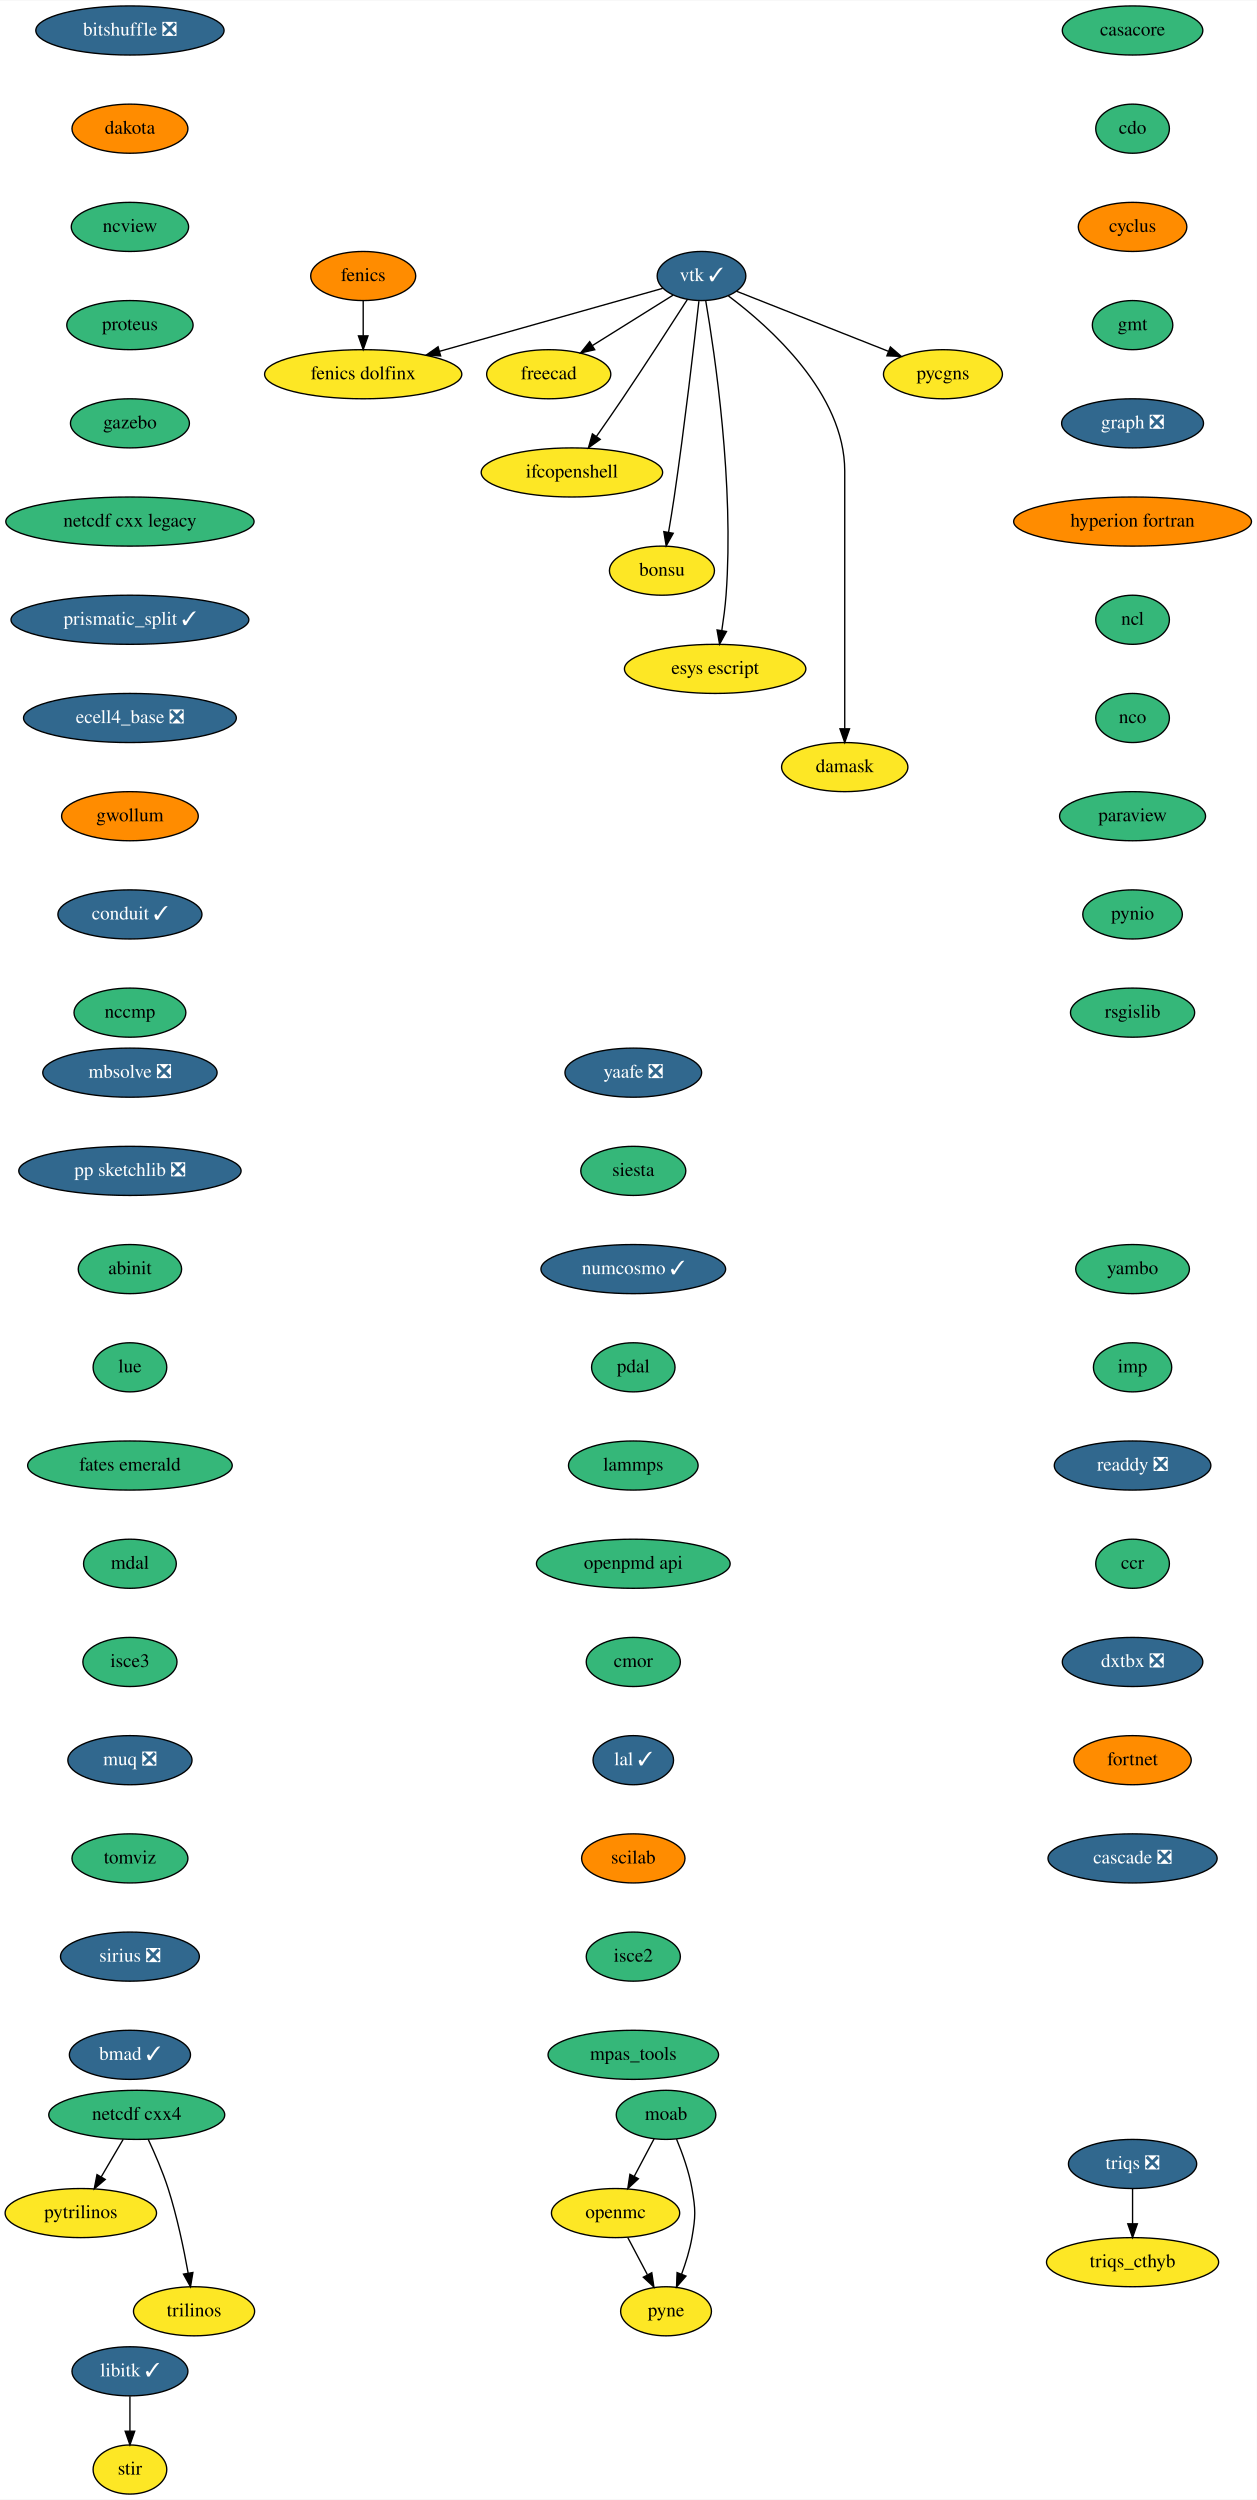
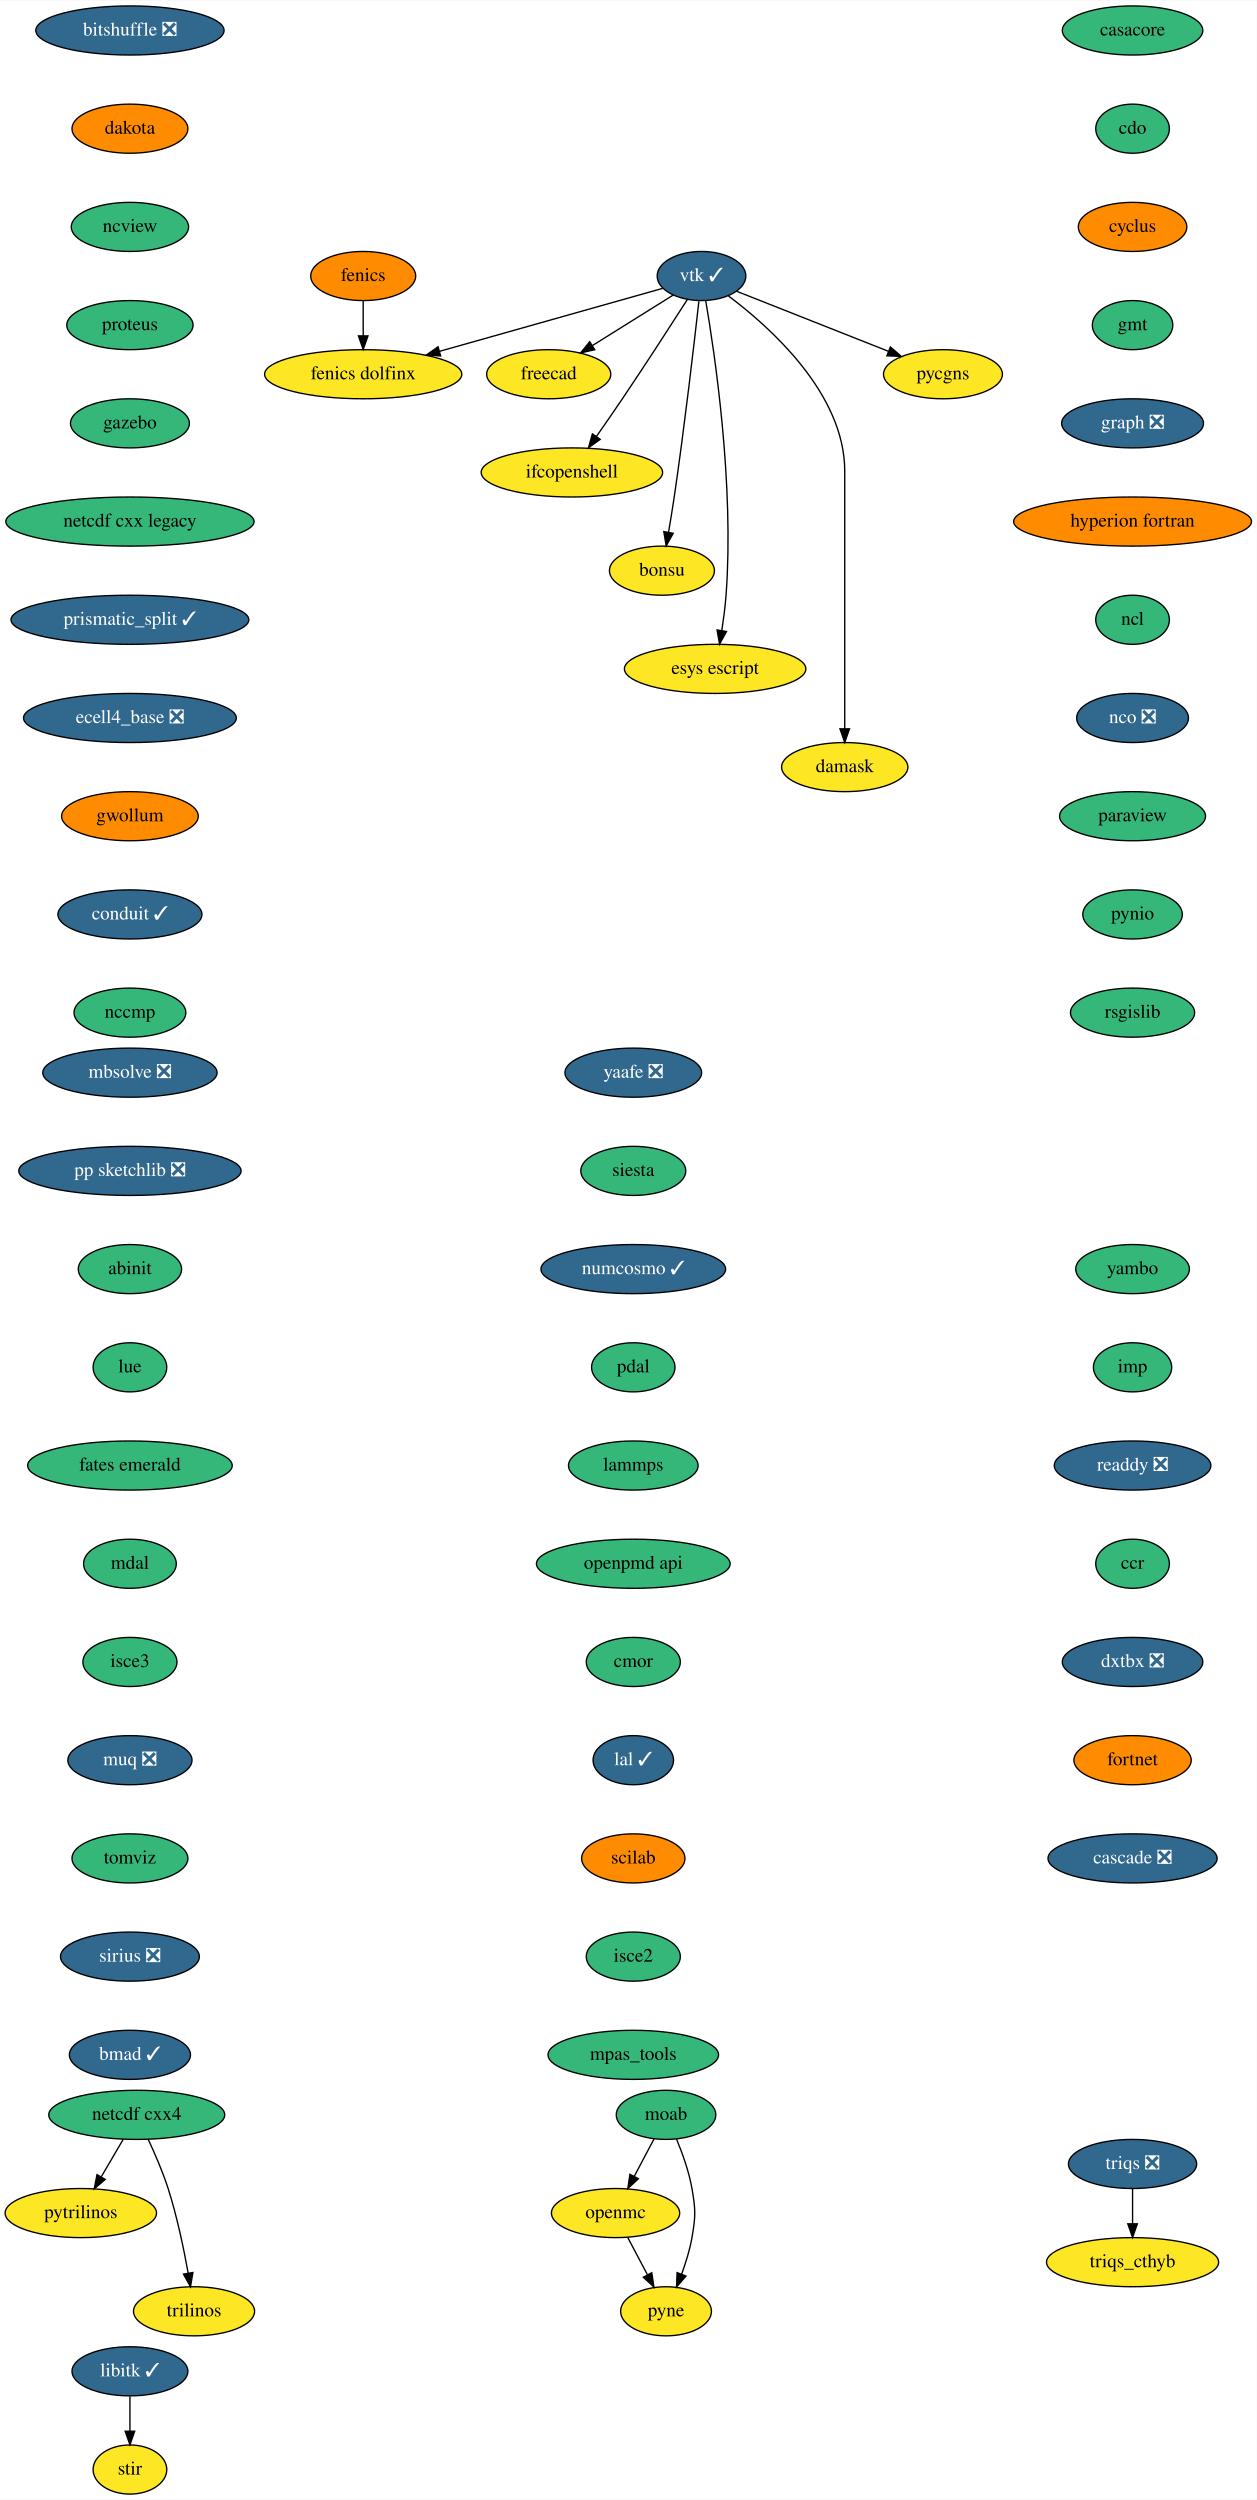
<svg xmlns="http://www.w3.org/2000/svg" xmlns:xlink="http://www.w3.org/1999/xlink" width="921pt" height="1832pt" viewBox="0.00 0.00 921.34 1832.00">
  <g id="graph0" class="graph" transform="scale(1 1) rotate(0) translate(4 1828)">
    <polygon fill="white" stroke="transparent" points="-4,4 -4,-1828 917.34,-1828 917.34,4 -4,4" />
    <g id="node1" class="node">
      <g id="a_node1">
        <a xlink:href="https://github.com/conda-forge/casacore-feedstock" xlink:title="casacore">
          <ellipse fill="#35b779" stroke="black" cx="826.25" cy="-1806" rx="51.5" ry="18" />
          <text text-anchor="middle" x="826.25" y="-1802.3" font-family="Times,serif" font-size="14.00">casacore</text>
        </a>
      </g>
    </g>
    <g id="node2" class="node">
      <g id="a_node2">
        <a xlink:href="https://github.com/conda-forge/cdo-feedstock" xlink:title="cdo">
          <ellipse fill="#35b779" stroke="black" cx="826.25" cy="-1734" rx="27" ry="18" />
          <text text-anchor="middle" x="826.25" y="-1730.3" font-family="Times,serif" font-size="14.00">cdo</text>
        </a>
      </g>
    </g>
    <g id="node3" class="node">
      <g id="a_node3">
        <a xlink:href="https://github.com/conda-forge/cyclus-feedstock" xlink:title="cyclus">
          <ellipse fill="#ff8c00" stroke="black" cx="826.25" cy="-1662" rx="39.79" ry="18" />
          <text text-anchor="middle" x="826.25" y="-1658.3" font-family="Times,serif" font-size="14.00">cyclus</text>
        </a>
      </g>
    </g>
    <g id="node4" class="node">
      <g id="a_node4">
        <a xlink:href="https://github.com/conda-forge/gmt-feedstock" xlink:title="gmt">
          <ellipse fill="#35b779" stroke="black" cx="826.25" cy="-1590" rx="29.5" ry="18" />
          <text text-anchor="middle" x="826.25" y="-1586.3" font-family="Times,serif" font-size="14.00">gmt</text>
        </a>
      </g>
    </g>
    <g id="node7" class="node">
      <g id="a_node7">
        <a xlink:href="https://github.com/conda-forge/graph-feedstock/pull/9" xlink:title="graph ❎">
          <ellipse fill="#31688e" stroke="black" cx="826.25" cy="-1518" rx="52" ry="18" />
          <text text-anchor="middle" x="826.25" y="-1514.3" font-family="Times,serif" font-size="14.00" fill="white">graph ❎</text>
        </a>
      </g>
    </g>
    <g id="node5" class="node">
      <g id="a_node5">
        <a xlink:href="https://github.com/conda-forge/fenics-feedstock" xlink:title="fenics">
          <ellipse fill="#ff8c00" stroke="black" cx="262.25" cy="-1626" rx="38.5" ry="18" />
          <text text-anchor="middle" x="262.25" y="-1622.3" font-family="Times,serif" font-size="14.00">fenics</text>
        </a>
      </g>
    </g>
    <g id="node6" class="node">
      <g id="a_node6">
        <a xlink:href="https://github.com/conda-forge/fenics-dolfinx-feedstock" xlink:title="fenics dolfinx">
          <ellipse fill="#fde725" stroke="black" cx="262.25" cy="-1554" rx="72.29" ry="18" />
          <text text-anchor="middle" x="262.25" y="-1550.3" font-family="Times,serif" font-size="14.00">fenics dolfinx</text>
        </a>
      </g>
    </g>
    <g id="edge4" class="edge">
      <path fill="none" stroke="black" d="M262.25,-1607.7C262.25,-1599.98 262.25,-1590.71 262.25,-1582.11" />
      <polygon fill="black" stroke="black" points="265.75,-1582.1 262.25,-1572.1 258.75,-1582.1 265.75,-1582.1" />
    </g>
    <g id="node8" class="node">
      <g id="a_node8">
        <a xlink:href="https://github.com/conda-forge/hyperion-fortran-feedstock" xlink:title="hyperion fortran">
          <ellipse fill="#ff8c00" stroke="black" cx="826.25" cy="-1446" rx="87.18" ry="18" />
          <text text-anchor="middle" x="826.25" y="-1442.3" font-family="Times,serif" font-size="14.00">hyperion fortran</text>
        </a>
      </g>
    </g>
    <g id="node9" class="node">
      <g id="a_node9">
        <a xlink:href="https://github.com/conda-forge/ncl-feedstock" xlink:title="ncl">
          <ellipse fill="#35b779" stroke="black" cx="826.25" cy="-1374" rx="27" ry="18" />
          <text text-anchor="middle" x="826.25" y="-1370.3" font-family="Times,serif" font-size="14.00">ncl</text>
        </a>
      </g>
    </g>
    <g id="node15" class="node">
      <g id="a_node15">
-         <a xlink:href="https://github.com/conda-forge/nco-feedstock" xlink:title="nco">
-           <ellipse fill="#35b779" stroke="black" cx="826.25" cy="-1302" rx="27" ry="18" />
-           <text text-anchor="middle" x="826.25" y="-1298.3" font-family="Times,serif" font-size="14.00">nco</text>
+         <a xlink:href="https://github.com/conda-forge/nco-feedstock/pull/177" xlink:title="nco ❎">
+           <ellipse fill="#31688e" stroke="black" cx="826.25" cy="-1302" rx="41" ry="18" />
+           <text text-anchor="middle" x="826.25" y="-1298.3" font-family="Times,serif" font-size="14.00" fill="white">nco ❎</text>
        </a>
      </g>
    </g>
    <g id="node10" class="node">
      <g id="a_node10">
        <a xlink:href="https://github.com/conda-forge/libitk-feedstock/pull/82" xlink:title="libitk ✓">
          <ellipse fill="#31688e" stroke="black" cx="91.25" cy="-90" rx="42.49" ry="18" />
          <text text-anchor="middle" x="91.25" y="-86.3" font-family="Times,serif" font-size="14.00" fill="white">libitk ✓</text>
        </a>
      </g>
    </g>
    <g id="node11" class="node">
      <g id="a_node11">
        <a xlink:href="https://github.com/conda-forge/stir-feedstock" xlink:title="stir">
          <ellipse fill="#fde725" stroke="black" cx="91.25" cy="-18" rx="27" ry="18" />
          <text text-anchor="middle" x="91.25" y="-14.3" font-family="Times,serif" font-size="14.00">stir</text>
        </a>
      </g>
    </g>
    <g id="edge8" class="edge">
      <path fill="none" stroke="black" d="M91.25,-71.7C91.25,-63.98 91.25,-54.71 91.25,-46.11" />
      <polygon fill="black" stroke="black" points="94.75,-46.1 91.25,-36.1 87.75,-46.1 94.75,-46.1" />
    </g>
    <g id="node12" class="node">
      <g id="a_node12">
        <a xlink:href="https://github.com/conda-forge/moab-feedstock" xlink:title="moab">
          <ellipse fill="#35b779" stroke="black" cx="484.25" cy="-278" rx="36.5" ry="18" />
          <text text-anchor="middle" x="484.25" y="-274.3" font-family="Times,serif" font-size="14.00">moab</text>
        </a>
      </g>
    </g>
    <g id="node13" class="node">
      <g id="a_node13">
        <a xlink:href="https://github.com/conda-forge/openmc-feedstock" xlink:title="openmc">
          <ellipse fill="#fde725" stroke="black" cx="447.25" cy="-206" rx="47" ry="18" />
          <text text-anchor="middle" x="447.25" y="-202.3" font-family="Times,serif" font-size="14.00">openmc</text>
        </a>
      </g>
    </g>
    <g id="edge9" class="edge">
      <path fill="none" stroke="black" d="M475.48,-260.41C471.16,-252.25 465.86,-242.22 461.02,-233.07" />
      <polygon fill="black" stroke="black" points="463.98,-231.16 456.21,-223.96 457.79,-234.43 463.98,-231.16" />
    </g>
    <g id="node14" class="node">
      <g id="a_node14">
        <a xlink:href="https://github.com/conda-forge/pyne-feedstock" xlink:title="pyne">
          <ellipse fill="#fde725" stroke="black" cx="484.25" cy="-134" rx="33.29" ry="18" />
          <text text-anchor="middle" x="484.25" y="-130.3" font-family="Times,serif" font-size="14.00">pyne</text>
        </a>
      </g>
    </g>
    <g id="edge10" class="edge">
      <path fill="none" stroke="black" d="M491.94,-260.22C496.2,-249.99 501.07,-236.52 503.25,-224 505.99,-208.24 505.99,-203.76 503.25,-188 501.68,-179 498.73,-169.51 495.61,-161.09" />
      <polygon fill="black" stroke="black" points="498.86,-159.8 491.94,-151.78 492.35,-162.37 498.86,-159.8" />
    </g>
    <g id="edge11" class="edge">
      <path fill="none" stroke="black" d="M456.2,-188.05C460.52,-179.89 465.79,-169.91 470.6,-160.82" />
      <polygon fill="black" stroke="black" points="473.79,-162.27 475.37,-151.79 467.6,-158.99 473.79,-162.27" />
    </g>
    <g id="node16" class="node">
      <g id="a_node16">
        <a xlink:href="https://github.com/conda-forge/paraview-feedstock" xlink:title="paraview">
          <ellipse fill="#35b779" stroke="black" cx="826.25" cy="-1230" rx="53.5" ry="18" />
          <text text-anchor="middle" x="826.25" y="-1226.3" font-family="Times,serif" font-size="14.00">paraview</text>
        </a>
      </g>
    </g>
    <g id="node20" class="node">
      <g id="a_node20">
        <a xlink:href="https://github.com/conda-forge/pynio-feedstock" xlink:title="pynio">
          <ellipse fill="#35b779" stroke="black" cx="826.25" cy="-1158" rx="36.5" ry="18" />
          <text text-anchor="middle" x="826.25" y="-1154.3" font-family="Times,serif" font-size="14.00">pynio</text>
        </a>
      </g>
    </g>
    <g id="node17" class="node">
      <g id="a_node17">
        <a xlink:href="https://github.com/conda-forge/netcdf-cxx4-feedstock" xlink:title="netcdf cxx4">
          <ellipse fill="#35b779" stroke="black" cx="96.25" cy="-278" rx="64.5" ry="18" />
          <text text-anchor="middle" x="96.25" y="-274.3" font-family="Times,serif" font-size="14.00">netcdf cxx4</text>
        </a>
      </g>
    </g>
    <g id="node18" class="node">
      <g id="a_node18">
        <a xlink:href="https://github.com/conda-forge/pytrilinos-feedstock" xlink:title="pytrilinos">
          <ellipse fill="#fde725" stroke="black" cx="55.25" cy="-206" rx="55.49" ry="18" />
          <text text-anchor="middle" x="55.25" y="-202.3" font-family="Times,serif" font-size="14.00">pytrilinos</text>
        </a>
      </g>
    </g>
    <g id="edge14" class="edge">
      <path fill="none" stroke="black" d="M86.32,-260.05C81.49,-251.8 75.57,-241.7 70.2,-232.54" />
      <polygon fill="black" stroke="black" points="73.15,-230.65 65.08,-223.79 67.11,-234.19 73.15,-230.65" />
    </g>
    <g id="node19" class="node">
      <g id="a_node19">
        <a xlink:href="https://github.com/conda-forge/trilinos-feedstock" xlink:title="trilinos">
          <ellipse fill="#fde725" stroke="black" cx="138.25" cy="-134" rx="44.39" ry="18" />
          <text text-anchor="middle" x="138.25" y="-130.3" font-family="Times,serif" font-size="14.00">trilinos</text>
        </a>
      </g>
    </g>
    <g id="edge15" class="edge">
      <path fill="none" stroke="black" d="M104.59,-260.15C109.4,-249.89 115.27,-236.42 119.25,-224 125.78,-203.59 130.72,-179.83 133.93,-161.99" />
      <polygon fill="black" stroke="black" points="137.4,-162.44 135.65,-151.99 130.5,-161.25 137.4,-162.44" />
    </g>
    <g id="node21" class="node">
      <g id="a_node21">
        <a xlink:href="https://github.com/conda-forge/rsgislib-feedstock" xlink:title="rsgislib">
          <ellipse fill="#35b779" stroke="black" cx="826.25" cy="-1086" rx="45.5" ry="18" />
          <text text-anchor="middle" x="826.25" y="-1082.3" font-family="Times,serif" font-size="14.00">rsgislib</text>
        </a>
      </g>
    </g>
    <g id="node22" class="node">
      <g id="a_node22">
        <a xlink:href="https://github.com/conda-forge/yaafe-feedstock/pull/23" xlink:title="yaafe ❎">
          <ellipse fill="#31688e" stroke="black" cx="460.25" cy="-1042" rx="50.09" ry="18" />
          <text text-anchor="middle" x="460.25" y="-1038.3" font-family="Times,serif" font-size="14.00" fill="white">yaafe ❎</text>
        </a>
      </g>
    </g>
    <g id="node23" class="node">
      <g id="a_node23">
        <a xlink:href="https://github.com/conda-forge/siesta-feedstock" xlink:title="siesta">
          <ellipse fill="#35b779" stroke="black" cx="460.25" cy="-970" rx="38.5" ry="18" />
          <text text-anchor="middle" x="460.25" y="-966.3" font-family="Times,serif" font-size="14.00">siesta</text>
        </a>
      </g>
    </g>
    <g id="node24" class="node">
      <g id="a_node24">
        <a xlink:href="https://github.com/conda-forge/numcosmo-feedstock/pull/37" xlink:title="numcosmo ✓">
          <ellipse fill="#31688e" stroke="black" cx="460.25" cy="-898" rx="67.69" ry="18" />
          <text text-anchor="middle" x="460.25" y="-894.3" font-family="Times,serif" font-size="14.00" fill="white">numcosmo ✓</text>
        </a>
      </g>
    </g>
    <g id="node32" class="node">
      <g id="a_node32">
        <a xlink:href="https://github.com/conda-forge/pdal-feedstock" xlink:title="pdal">
          <ellipse fill="#35b779" stroke="black" cx="460.25" cy="-826" rx="30.59" ry="18" />
          <text text-anchor="middle" x="460.25" y="-822.3" font-family="Times,serif" font-size="14.00">pdal</text>
        </a>
      </g>
    </g>
    <g id="node25" class="node">
      <g id="a_node25">
        <a xlink:href="https://github.com/conda-forge/vtk-feedstock/pull/301" xlink:title="vtk ✓">
          <ellipse fill="#31688e" stroke="black" cx="510.25" cy="-1626" rx="32.5" ry="18" />
          <text text-anchor="middle" x="510.25" y="-1622.3" font-family="Times,serif" font-size="14.00" fill="white">vtk ✓</text>
        </a>
      </g>
    </g>
    <g id="edge20" class="edge">
      <path fill="none" stroke="black" d="M481.8,-1616.97C442.08,-1605.76 369.17,-1585.18 318.31,-1570.83" />
      <polygon fill="black" stroke="black" points="319.03,-1567.39 308.45,-1568.04 317.12,-1574.13 319.03,-1567.39" />
    </g>
    <g id="node26" class="node">
      <g id="a_node26">
        <a xlink:href="https://github.com/conda-forge/freecad-feedstock" xlink:title="freecad">
          <ellipse fill="#fde725" stroke="black" cx="398.25" cy="-1554" rx="45.5" ry="18" />
          <text text-anchor="middle" x="398.25" y="-1550.3" font-family="Times,serif" font-size="14.00">freecad</text>
        </a>
      </g>
    </g>
    <g id="edge21" class="edge">
      <path fill="none" stroke="black" d="M489.44,-1612C472.84,-1601.62 449.3,-1586.91 430.29,-1575.03" />
      <polygon fill="black" stroke="black" points="431.98,-1571.96 421.65,-1569.63 428.27,-1577.89 431.98,-1571.96" />
    </g>
    <g id="node27" class="node">
      <g id="a_node27">
        <a xlink:href="https://github.com/conda-forge/ifcopenshell-feedstock" xlink:title="ifcopenshell">
          <ellipse fill="#fde725" stroke="black" cx="415.25" cy="-1482" rx="66.5" ry="18" />
          <text text-anchor="middle" x="415.25" y="-1478.3" font-family="Times,serif" font-size="14.00">ifcopenshell</text>
        </a>
      </g>
    </g>
    <g id="edge22" class="edge">
      <path fill="none" stroke="black" d="M499.92,-1608.82C488.44,-1590.91 469.26,-1561.23 452.25,-1536 446.13,-1526.93 439.3,-1517.08 433.2,-1508.36" />
      <polygon fill="black" stroke="black" points="436,-1506.26 427.38,-1500.09 430.27,-1510.28 436,-1506.26" />
    </g>
    <g id="node28" class="node">
      <g id="a_node28">
        <a xlink:href="https://github.com/conda-forge/bonsu-feedstock" xlink:title="bonsu">
          <ellipse fill="#fde725" stroke="black" cx="481.25" cy="-1410" rx="38.5" ry="18" />
          <text text-anchor="middle" x="481.25" y="-1406.3" font-family="Times,serif" font-size="14.00">bonsu</text>
        </a>
      </g>
    </g>
    <g id="edge23" class="edge">
      <path fill="none" stroke="black" d="M508.34,-1607.57C505.04,-1578 497.9,-1516.11 490.25,-1464 489,-1455.56 487.5,-1446.39 486.08,-1438.09" />
      <polygon fill="black" stroke="black" points="489.52,-1437.41 484.36,-1428.16 482.62,-1438.61 489.52,-1437.41" />
    </g>
    <g id="node29" class="node">
      <g id="a_node29">
        <a xlink:href="https://github.com/conda-forge/esys-escript-feedstock" xlink:title="esys escript">
          <ellipse fill="#fde725" stroke="black" cx="520.25" cy="-1338" rx="66.5" ry="18" />
          <text text-anchor="middle" x="520.25" y="-1334.3" font-family="Times,serif" font-size="14.00">esys escript</text>
        </a>
      </g>
    </g>
    <g id="edge24" class="edge">
      <path fill="none" stroke="black" d="M513.32,-1608.05C519.92,-1569.61 534.32,-1472.92 528.25,-1392 527.61,-1383.52 526.41,-1374.34 525.12,-1366.04" />
      <polygon fill="black" stroke="black" points="528.57,-1365.41 523.49,-1356.11 521.66,-1366.55 528.57,-1365.41" />
    </g>
    <g id="node30" class="node">
      <g id="a_node30">
        <a xlink:href="https://github.com/conda-forge/damask-feedstock" xlink:title="damask">
          <ellipse fill="#fde725" stroke="black" cx="615.25" cy="-1266" rx="46.29" ry="18" />
          <text text-anchor="middle" x="615.25" y="-1262.3" font-family="Times,serif" font-size="14.00">damask</text>
        </a>
      </g>
    </g>
    <g id="edge25" class="edge">
      <path fill="none" stroke="black" d="M529.99,-1611.38C560.41,-1588.62 615.25,-1539.72 615.25,-1483 615.25,-1483 615.25,-1483 615.25,-1409 615.25,-1369 615.25,-1322.65 615.25,-1294.08" />
      <polygon fill="black" stroke="black" points="618.75,-1294.05 615.25,-1284.05 611.75,-1294.05 618.75,-1294.05" />
    </g>
    <g id="node31" class="node">
      <g id="a_node31">
        <a xlink:href="https://github.com/conda-forge/pycgns-feedstock" xlink:title="pycgns">
          <ellipse fill="#fde725" stroke="black" cx="687.25" cy="-1554" rx="43.59" ry="18" />
          <text text-anchor="middle" x="687.25" y="-1550.3" font-family="Times,serif" font-size="14.00">pycgns</text>
        </a>
      </g>
    </g>
    <g id="edge26" class="edge">
      <path fill="none" stroke="black" d="M535.98,-1614.82C565.13,-1603.29 612.99,-1584.37 647.06,-1570.89" />
      <polygon fill="black" stroke="black" points="648.71,-1574 656.72,-1567.07 646.14,-1567.49 648.71,-1574" />
    </g>
    <g id="node33" class="node">
      <g id="a_node33">
        <a xlink:href="https://github.com/conda-forge/lammps-feedstock" xlink:title="lammps">
          <ellipse fill="#35b779" stroke="black" cx="460.25" cy="-754" rx="47.5" ry="18" />
          <text text-anchor="middle" x="460.25" y="-750.3" font-family="Times,serif" font-size="14.00">lammps</text>
        </a>
      </g>
    </g>
    <g id="node34" class="node">
      <g id="a_node34">
        <a xlink:href="https://github.com/conda-forge/openpmd-api-feedstock" xlink:title="openpmd api">
          <ellipse fill="#35b779" stroke="black" cx="460.25" cy="-682" rx="71" ry="18" />
          <text text-anchor="middle" x="460.25" y="-678.3" font-family="Times,serif" font-size="14.00">openpmd api</text>
        </a>
      </g>
    </g>
    <g id="node35" class="node">
      <g id="a_node35">
        <a xlink:href="https://github.com/conda-forge/cmor-feedstock" xlink:title="cmor">
          <ellipse fill="#35b779" stroke="black" cx="460.25" cy="-610" rx="34.5" ry="18" />
          <text text-anchor="middle" x="460.25" y="-606.3" font-family="Times,serif" font-size="14.00">cmor</text>
        </a>
      </g>
    </g>
    <g id="node36" class="node">
      <g id="a_node36">
        <a xlink:href="https://github.com/conda-forge/lal-feedstock/pull/89" xlink:title="lal ✓">
          <ellipse fill="#31688e" stroke="black" cx="460.25" cy="-538" rx="29.5" ry="18" />
          <text text-anchor="middle" x="460.25" y="-534.3" font-family="Times,serif" font-size="14.00" fill="white">lal ✓</text>
        </a>
      </g>
    </g>
    <g id="node37" class="node">
      <g id="a_node37">
        <a xlink:href="https://github.com/conda-forge/scilab-feedstock" xlink:title="scilab">
          <ellipse fill="#ff8c00" stroke="black" cx="460.25" cy="-466" rx="37.89" ry="18" />
          <text text-anchor="middle" x="460.25" y="-462.3" font-family="Times,serif" font-size="14.00">scilab</text>
        </a>
      </g>
    </g>
    <g id="node38" class="node">
      <g id="a_node38">
        <a xlink:href="https://github.com/conda-forge/isce2-feedstock" xlink:title="isce2">
          <ellipse fill="#35b779" stroke="black" cx="460.25" cy="-394" rx="34.5" ry="18" />
          <text text-anchor="middle" x="460.25" y="-390.3" font-family="Times,serif" font-size="14.00">isce2</text>
        </a>
      </g>
    </g>
    <g id="node39" class="node">
      <g id="a_node39">
        <a xlink:href="https://github.com/conda-forge/mpas_tools-feedstock" xlink:title="mpas_tools">
          <ellipse fill="#35b779" stroke="black" cx="460.25" cy="-322" rx="62.5" ry="18" />
          <text text-anchor="middle" x="460.25" y="-318.3" font-family="Times,serif" font-size="14.00">mpas_tools</text>
        </a>
      </g>
    </g>
    <g id="node40" class="node">
      <g id="a_node40">
        <a xlink:href="https://github.com/conda-forge/bitshuffle-feedstock/pull/38" xlink:title="bitshuffle ❎">
          <ellipse fill="#31688e" stroke="black" cx="91.25" cy="-1806" rx="69" ry="18" />
          <text text-anchor="middle" x="91.25" y="-1802.3" font-family="Times,serif" font-size="14.00" fill="white">bitshuffle ❎</text>
        </a>
      </g>
    </g>
    <g id="node41" class="node">
      <g id="a_node41">
        <a xlink:href="https://github.com/conda-forge/dakota-feedstock" xlink:title="dakota">
          <ellipse fill="#ff8c00" stroke="black" cx="91.25" cy="-1734" rx="42.49" ry="18" />
          <text text-anchor="middle" x="91.25" y="-1730.3" font-family="Times,serif" font-size="14.00">dakota</text>
        </a>
      </g>
    </g>
    <g id="node42" class="node">
      <g id="a_node42">
        <a xlink:href="https://github.com/conda-forge/ncview-feedstock" xlink:title="ncview">
          <ellipse fill="#35b779" stroke="black" cx="91.25" cy="-1662" rx="43" ry="18" />
          <text text-anchor="middle" x="91.25" y="-1658.3" font-family="Times,serif" font-size="14.00">ncview</text>
        </a>
      </g>
    </g>
    <g id="node43" class="node">
      <g id="a_node43">
        <a xlink:href="https://github.com/conda-forge/proteus-feedstock" xlink:title="proteus">
          <ellipse fill="#35b779" stroke="black" cx="91.25" cy="-1590" rx="46.29" ry="18" />
          <text text-anchor="middle" x="91.25" y="-1586.3" font-family="Times,serif" font-size="14.00">proteus</text>
        </a>
      </g>
    </g>
    <g id="node46" class="node">
      <g id="a_node46">
        <a xlink:href="https://github.com/conda-forge/gazebo-feedstock" xlink:title="gazebo">
          <ellipse fill="#35b779" stroke="black" cx="91.25" cy="-1518" rx="43.59" ry="18" />
          <text text-anchor="middle" x="91.25" y="-1514.3" font-family="Times,serif" font-size="14.00">gazebo</text>
        </a>
      </g>
    </g>
    <g id="node44" class="node">
      <g id="a_node44">
        <a xlink:href="https://github.com/conda-forge/triqs-feedstock/pull/39" xlink:title="triqs ❎">
          <ellipse fill="#31688e" stroke="black" cx="826.25" cy="-242" rx="47" ry="18" />
          <text text-anchor="middle" x="826.25" y="-238.3" font-family="Times,serif" font-size="14.00" fill="white">triqs ❎</text>
        </a>
      </g>
    </g>
    <g id="node45" class="node">
      <g id="a_node45">
        <a xlink:href="https://github.com/conda-forge/triqs_cthyb-feedstock" xlink:title="triqs_cthyb">
          <ellipse fill="#fde725" stroke="black" cx="826.25" cy="-170" rx="63.09" ry="18" />
          <text text-anchor="middle" x="826.25" y="-166.3" font-family="Times,serif" font-size="14.00">triqs_cthyb</text>
        </a>
      </g>
    </g>
    <g id="edge38" class="edge">
      <path fill="none" stroke="black" d="M826.25,-223.7C826.25,-215.98 826.25,-206.71 826.25,-198.11" />
      <polygon fill="black" stroke="black" points="829.75,-198.1 826.25,-188.1 822.75,-198.1 829.75,-198.1" />
    </g>
    <g id="node47" class="node">
      <g id="a_node47">
        <a xlink:href="https://github.com/conda-forge/netcdf-cxx-legacy-feedstock" xlink:title="netcdf cxx legacy">
          <ellipse fill="#35b779" stroke="black" cx="91.25" cy="-1446" rx="91" ry="18" />
          <text text-anchor="middle" x="91.25" y="-1442.3" font-family="Times,serif" font-size="14.00">netcdf cxx legacy</text>
        </a>
      </g>
    </g>
    <g id="node48" class="node">
      <g id="a_node48">
        <a xlink:href="https://github.com/conda-forge/prismatic_split-feedstock/pull/39" xlink:title="prismatic_split ✓">
          <ellipse fill="#31688e" stroke="black" cx="91.25" cy="-1374" rx="87.18" ry="18" />
          <text text-anchor="middle" x="91.25" y="-1370.3" font-family="Times,serif" font-size="14.00" fill="white">prismatic_split ✓</text>
        </a>
      </g>
    </g>
    <g id="node49" class="node">
      <g id="a_node49">
        <a xlink:href="https://github.com/conda-forge/ecell4_base-feedstock/pull/23" xlink:title="ecell4_base ❎">
          <ellipse fill="#31688e" stroke="black" cx="91.25" cy="-1302" rx="78" ry="18" />
          <text text-anchor="middle" x="91.25" y="-1298.3" font-family="Times,serif" font-size="14.00" fill="white">ecell4_base ❎</text>
        </a>
      </g>
    </g>
    <g id="node50" class="node">
      <g id="a_node50">
        <a xlink:href="https://github.com/conda-forge/gwollum-feedstock" xlink:title="gwollum">
          <ellipse fill="#ff8c00" stroke="black" cx="91.25" cy="-1230" rx="50.09" ry="18" />
          <text text-anchor="middle" x="91.25" y="-1226.3" font-family="Times,serif" font-size="14.00">gwollum</text>
        </a>
      </g>
    </g>
    <g id="node51" class="node">
      <g id="a_node51">
        <a xlink:href="https://github.com/conda-forge/conduit-feedstock/pull/36" xlink:title="conduit ✓">
          <ellipse fill="#31688e" stroke="black" cx="91.25" cy="-1158" rx="52.79" ry="18" />
          <text text-anchor="middle" x="91.25" y="-1154.3" font-family="Times,serif" font-size="14.00" fill="white">conduit ✓</text>
        </a>
      </g>
    </g>
    <g id="node52" class="node">
      <g id="a_node52">
        <a xlink:href="https://github.com/conda-forge/nccmp-feedstock" xlink:title="nccmp">
          <ellipse fill="#35b779" stroke="black" cx="91.25" cy="-1086" rx="41" ry="18" />
          <text text-anchor="middle" x="91.25" y="-1082.3" font-family="Times,serif" font-size="14.00">nccmp</text>
        </a>
      </g>
    </g>
    <g id="node53" class="node">
      <g id="a_node53">
        <a xlink:href="https://github.com/conda-forge/mbsolve-feedstock/pull/15" xlink:title="mbsolve ❎">
          <ellipse fill="#31688e" stroke="black" cx="91.25" cy="-1042" rx="63.89" ry="18" />
          <text text-anchor="middle" x="91.25" y="-1038.3" font-family="Times,serif" font-size="14.00" fill="white">mbsolve ❎</text>
        </a>
      </g>
    </g>
    <g id="node54" class="node">
      <g id="a_node54">
        <a xlink:href="https://github.com/conda-forge/pp-sketchlib-feedstock/pull/41" xlink:title="pp sketchlib ❎">
          <ellipse fill="#31688e" stroke="black" cx="91.25" cy="-970" rx="81.49" ry="18" />
          <text text-anchor="middle" x="91.25" y="-966.3" font-family="Times,serif" font-size="14.00" fill="white">pp sketchlib ❎</text>
        </a>
      </g>
    </g>
    <g id="node55" class="node">
      <g id="a_node55">
        <a xlink:href="https://github.com/conda-forge/abinit-feedstock" xlink:title="abinit">
          <ellipse fill="#35b779" stroke="black" cx="91.25" cy="-898" rx="37.89" ry="18" />
          <text text-anchor="middle" x="91.25" y="-894.3" font-family="Times,serif" font-size="14.00">abinit</text>
        </a>
      </g>
    </g>
    <g id="node56" class="node">
      <g id="a_node56">
        <a xlink:href="https://github.com/conda-forge/lue-feedstock" xlink:title="lue">
          <ellipse fill="#35b779" stroke="black" cx="91.25" cy="-826" rx="27" ry="18" />
          <text text-anchor="middle" x="91.25" y="-822.3" font-family="Times,serif" font-size="14.00">lue</text>
        </a>
      </g>
    </g>
    <g id="node57" class="node">
      <g id="a_node57">
        <a xlink:href="https://github.com/conda-forge/fates-emerald-feedstock" xlink:title="fates emerald">
          <ellipse fill="#35b779" stroke="black" cx="91.25" cy="-754" rx="74.99" ry="18" />
          <text text-anchor="middle" x="91.25" y="-750.3" font-family="Times,serif" font-size="14.00">fates emerald</text>
        </a>
      </g>
    </g>
    <g id="node58" class="node">
      <g id="a_node58">
        <a xlink:href="https://github.com/conda-forge/mdal-feedstock" xlink:title="mdal">
          <ellipse fill="#35b779" stroke="black" cx="91.25" cy="-682" rx="34" ry="18" />
          <text text-anchor="middle" x="91.25" y="-678.3" font-family="Times,serif" font-size="14.00">mdal</text>
        </a>
      </g>
    </g>
    <g id="node59" class="node">
      <g id="a_node59">
        <a xlink:href="https://github.com/conda-forge/isce3-feedstock" xlink:title="isce3">
          <ellipse fill="#35b779" stroke="black" cx="91.25" cy="-610" rx="34.5" ry="18" />
          <text text-anchor="middle" x="91.25" y="-606.3" font-family="Times,serif" font-size="14.00">isce3</text>
        </a>
      </g>
    </g>
    <g id="node60" class="node">
      <g id="a_node60">
        <a xlink:href="https://github.com/conda-forge/muq-feedstock/pull/32" xlink:title="muq ❎">
          <ellipse fill="#31688e" stroke="black" cx="91.25" cy="-538" rx="45.5" ry="18" />
          <text text-anchor="middle" x="91.25" y="-534.3" font-family="Times,serif" font-size="14.00" fill="white">muq ❎</text>
        </a>
      </g>
    </g>
    <g id="node61" class="node">
      <g id="a_node61">
        <a xlink:href="https://github.com/conda-forge/tomviz-feedstock" xlink:title="tomviz">
          <ellipse fill="#35b779" stroke="black" cx="91.25" cy="-466" rx="42.49" ry="18" />
          <text text-anchor="middle" x="91.25" y="-462.3" font-family="Times,serif" font-size="14.00">tomviz</text>
        </a>
      </g>
    </g>
    <g id="node62" class="node">
      <g id="a_node62">
        <a xlink:href="https://github.com/conda-forge/sirius-feedstock/pull/21" xlink:title="sirius ❎">
          <ellipse fill="#31688e" stroke="black" cx="91.25" cy="-394" rx="50.89" ry="18" />
          <text text-anchor="middle" x="91.25" y="-390.3" font-family="Times,serif" font-size="14.00" fill="white">sirius ❎</text>
        </a>
      </g>
    </g>
    <g id="node63" class="node">
      <g id="a_node63">
        <a xlink:href="https://github.com/conda-forge/bmad-feedstock/pull/245" xlink:title="bmad ✓">
          <ellipse fill="#31688e" stroke="black" cx="91.25" cy="-322" rx="44.39" ry="18" />
          <text text-anchor="middle" x="91.25" y="-318.3" font-family="Times,serif" font-size="14.00" fill="white">bmad ✓</text>
        </a>
      </g>
    </g>
    <g id="node64" class="node">
      <g id="a_node64">
        <a xlink:href="https://github.com/conda-forge/yambo-feedstock" xlink:title="yambo">
          <ellipse fill="#35b779" stroke="black" cx="826.25" cy="-898" rx="41.69" ry="18" />
          <text text-anchor="middle" x="826.25" y="-894.3" font-family="Times,serif" font-size="14.00">yambo</text>
        </a>
      </g>
    </g>
    <g id="node65" class="node">
      <g id="a_node65">
        <a xlink:href="https://github.com/conda-forge/imp-feedstock" xlink:title="imp">
          <ellipse fill="#35b779" stroke="black" cx="826.25" cy="-826" rx="28.7" ry="18" />
          <text text-anchor="middle" x="826.25" y="-822.3" font-family="Times,serif" font-size="14.00">imp</text>
        </a>
      </g>
    </g>
    <g id="node66" class="node">
      <g id="a_node66">
        <a xlink:href="https://github.com/conda-forge/readdy-feedstock/pull/11" xlink:title="readdy ❎">
          <ellipse fill="#31688e" stroke="black" cx="826.25" cy="-754" rx="57.39" ry="18" />
          <text text-anchor="middle" x="826.25" y="-750.3" font-family="Times,serif" font-size="14.00" fill="white">readdy ❎</text>
        </a>
      </g>
    </g>
    <g id="node67" class="node">
      <g id="a_node67">
        <a xlink:href="https://github.com/conda-forge/ccr-feedstock" xlink:title="ccr">
          <ellipse fill="#35b779" stroke="black" cx="826.25" cy="-682" rx="27" ry="18" />
          <text text-anchor="middle" x="826.25" y="-678.3" font-family="Times,serif" font-size="14.00">ccr</text>
        </a>
      </g>
    </g>
    <g id="node68" class="node">
      <g id="a_node68">
        <a xlink:href="https://github.com/conda-forge/dxtbx-feedstock/pull/45" xlink:title="dxtbx ❎">
          <ellipse fill="#31688e" stroke="black" cx="826.25" cy="-610" rx="51.5" ry="18" />
          <text text-anchor="middle" x="826.25" y="-606.3" font-family="Times,serif" font-size="14.00" fill="white">dxtbx ❎</text>
        </a>
      </g>
    </g>
    <g id="node69" class="node">
      <g id="a_node69">
        <a xlink:href="https://github.com/conda-forge/fortnet-feedstock" xlink:title="fortnet">
          <ellipse fill="#ff8c00" stroke="black" cx="826.25" cy="-538" rx="43" ry="18" />
          <text text-anchor="middle" x="826.25" y="-534.3" font-family="Times,serif" font-size="14.00">fortnet</text>
        </a>
      </g>
    </g>
    <g id="node70" class="node">
      <g id="a_node70">
        <a xlink:href="https://github.com/conda-forge/cascade-feedstock/pull/9" xlink:title="cascade ❎">
          <ellipse fill="#31688e" stroke="black" cx="826.25" cy="-466" rx="61.99" ry="18" />
          <text text-anchor="middle" x="826.25" y="-462.3" font-family="Times,serif" font-size="14.00" fill="white">cascade ❎</text>
        </a>
      </g>
    </g>
  </g>
</svg>
